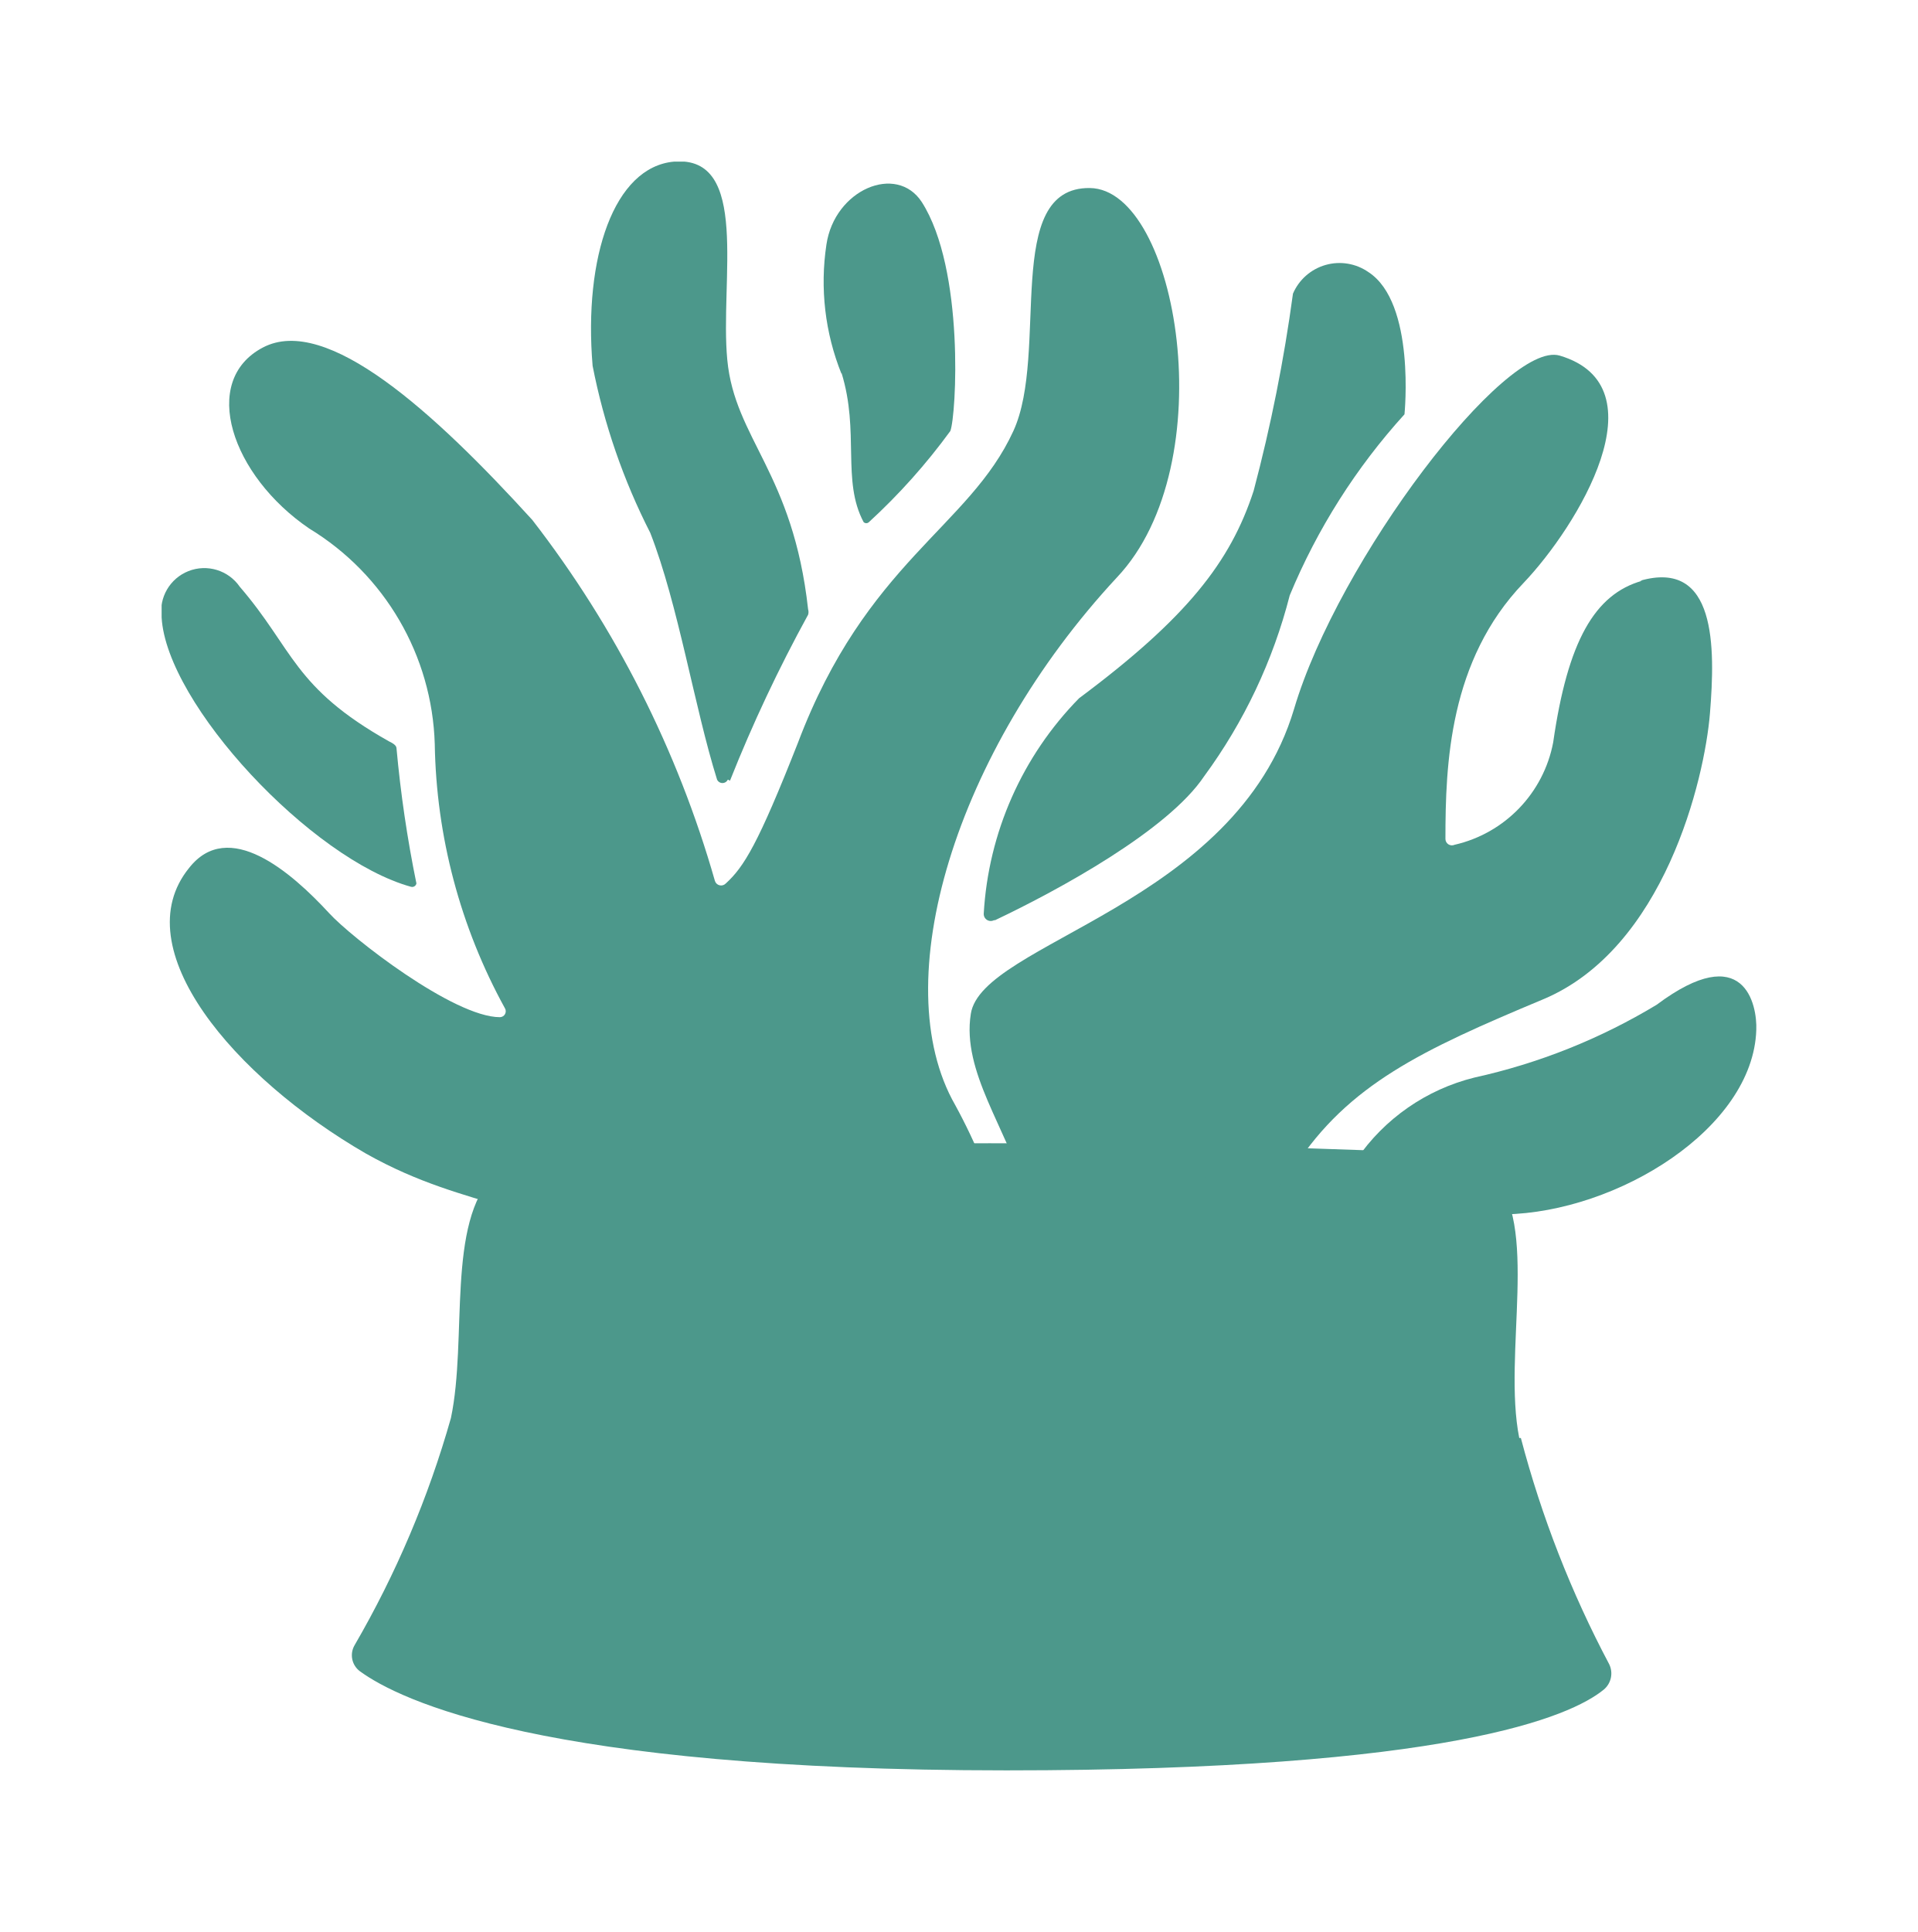
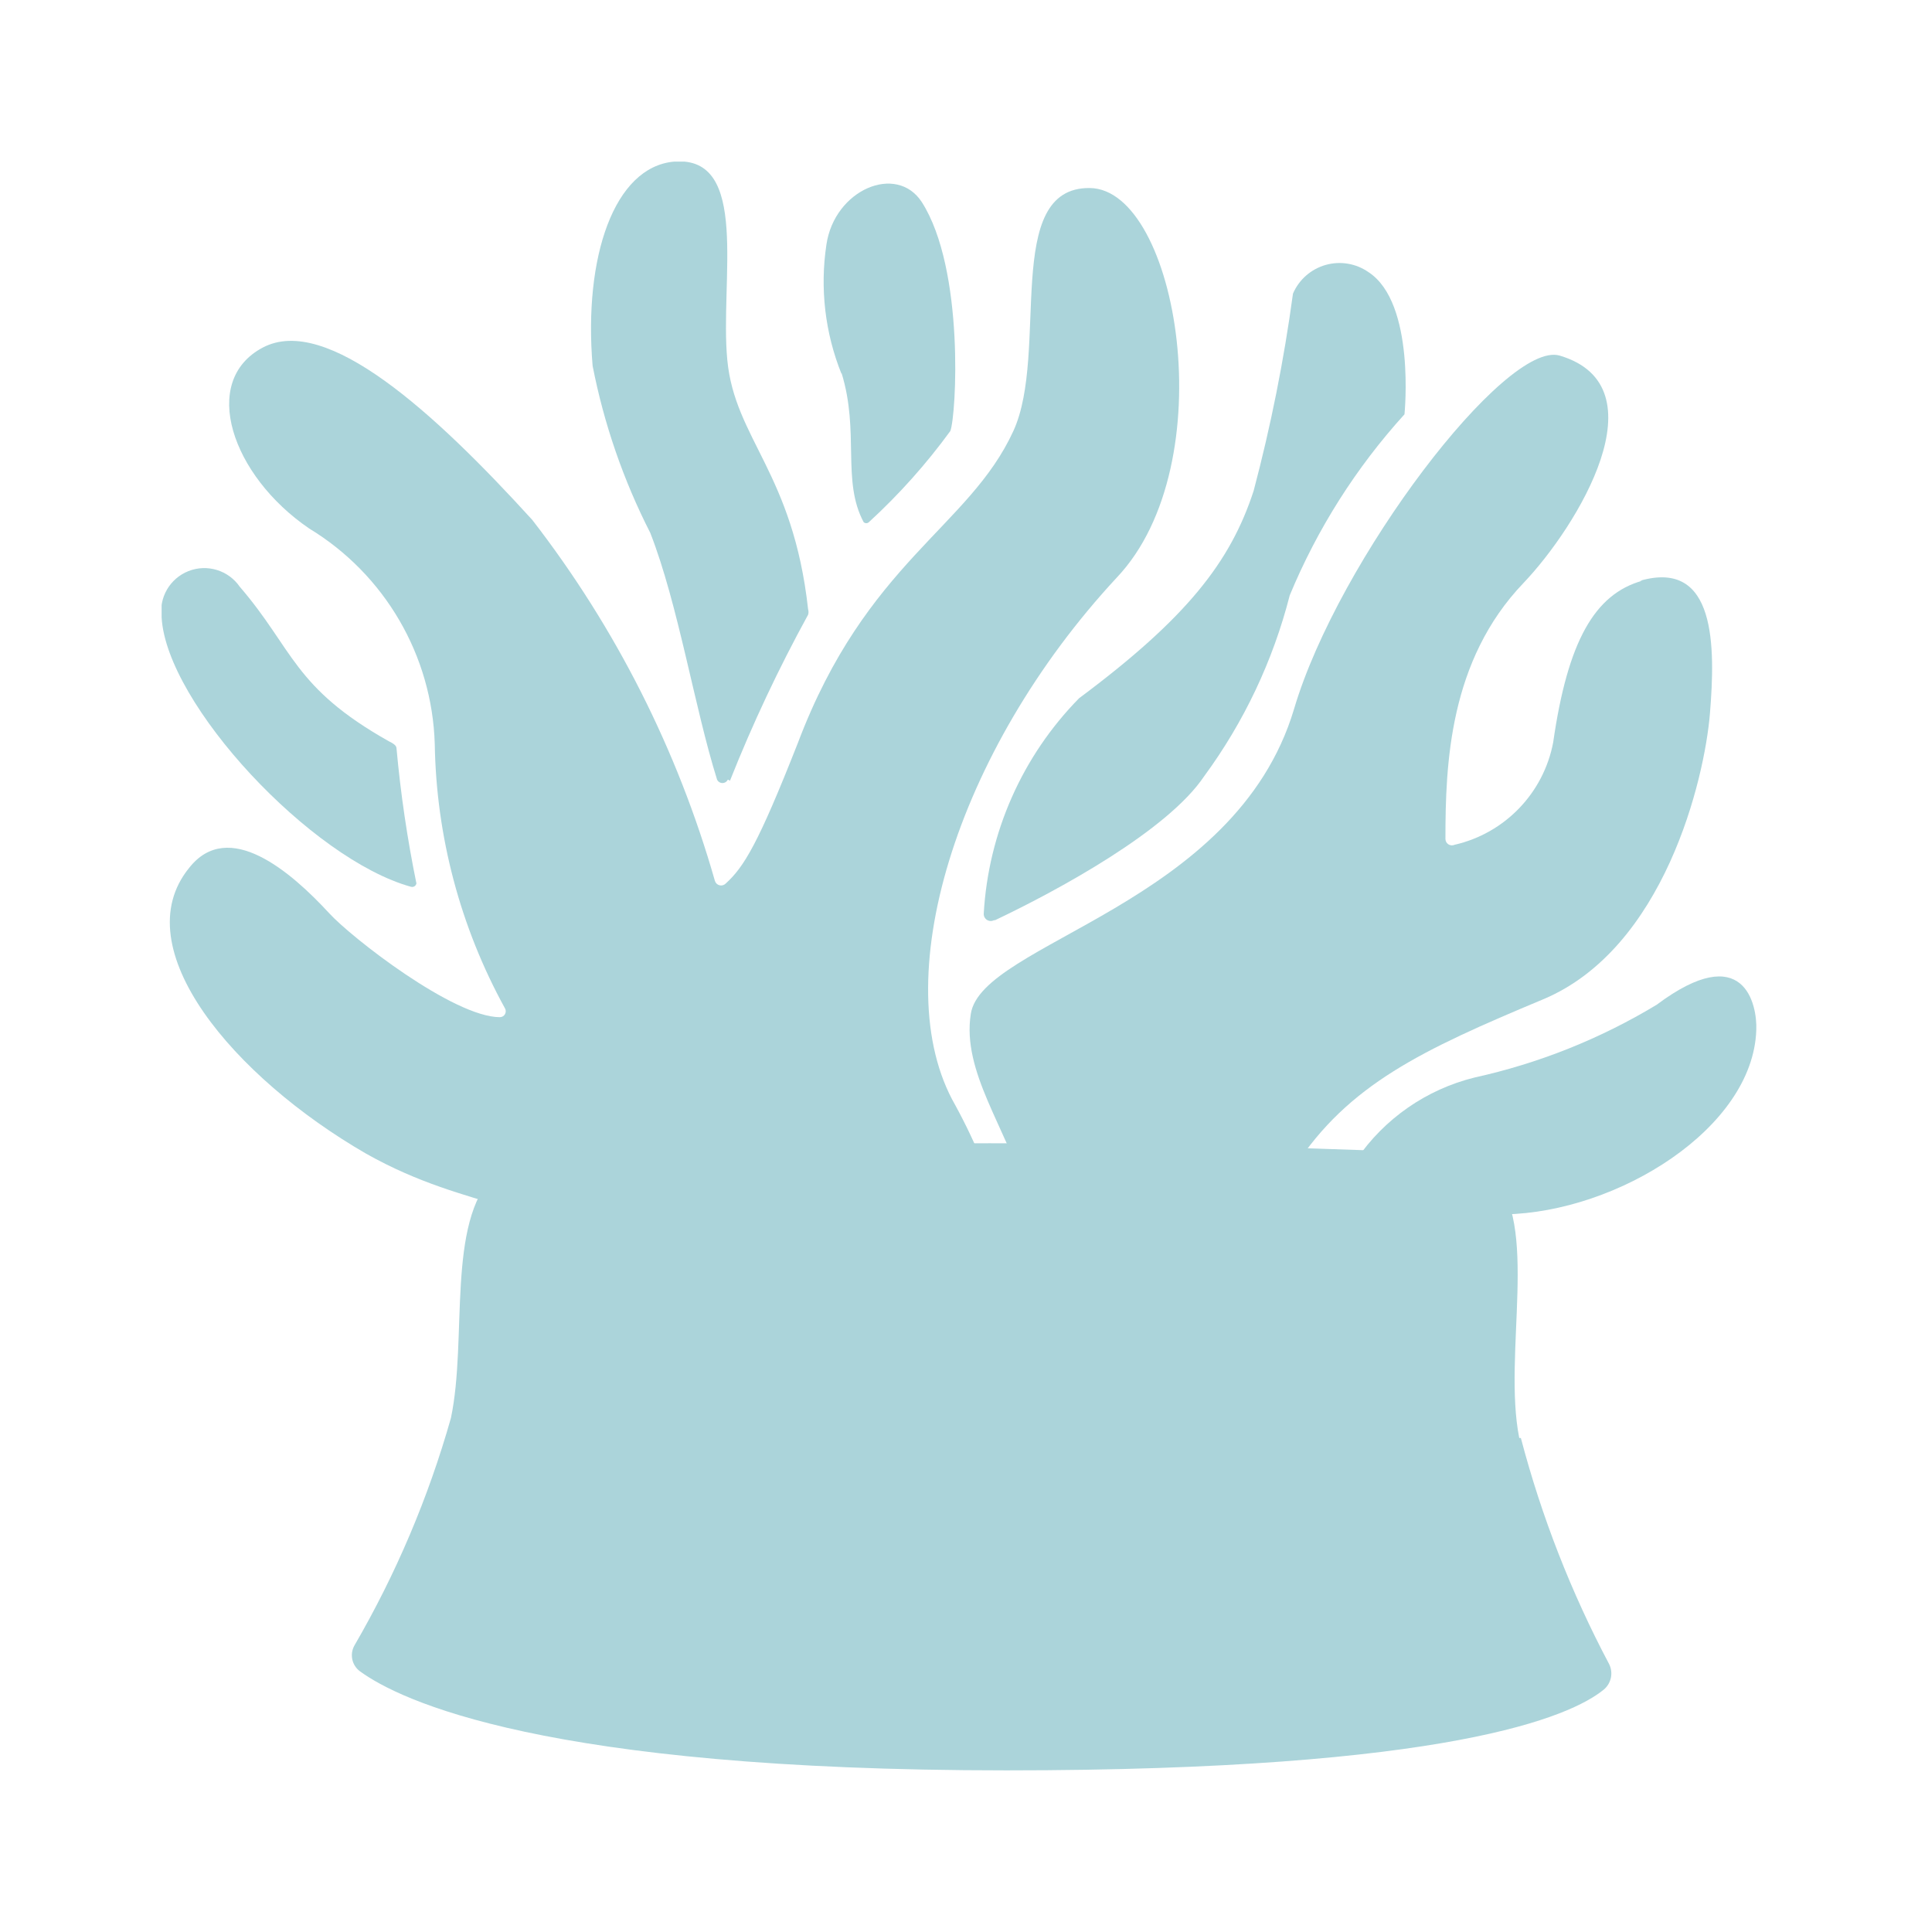
<svg xmlns="http://www.w3.org/2000/svg" viewBox="0 0 35.6 35.86" version="1.1" id="svg29" width="35.6" height="35.86">
  <defs id="defs7">
    <style id="style2">.cls-1{fill:none;}.cls-2{clip-path:url(#clip-path);}</style>
    <clipPath id="clip-path" transform="translate(0 0)">
      <rect class="cls-1" width="29.6" height="29.86" id="rect4" x="0" y="0" />
    </clipPath>
  </defs>
-   <g id="Layer_2" data-name="Layer 2" style="fill:#4c988b;fill-opacity:1" transform="translate(3,3)">
-     <g id="Layer_1-2" data-name="Layer 1" style="fill:#4c988b;fill-opacity:1">
-       <g class="cls-2" clip-path="url(#clip-path)" id="g25" style="fill:#4c988b;fill-opacity:1">
-         <path d="m 7.67,22.31 a 0.15,0.15 0 0 0 0.11,0.22 24.81,24.81 0 0 0 5.16,0.38 21.18,21.18 0 0 0 2.89,-0.55 0.25,0.25 0 0 0 0.17,-0.23 10.4,10.4 0 0 0 -1.27,-4.62 c -1.3,-2.27 0,-6.56 3,-9.79 2,-2.11 1.13,-7.21 -0.5,-7.23 C 15.6,0.47 16.48,3.54 15.81,5 c -0.82,1.79 -2.73,2.43 -4,5.79 -0.74,1.88 -1,2.3 -1.34,2.61 A 0.12,0.12 0 0 1 10.27,13.35 19.84,19.84 0 0 0 6.88,6.65 C 5.06,4.65 3.06,2.83 1.88,3.45 0.7,4.07 1.3,5.83 2.74,6.81 a 4.85,4.85 0 0 1 2.33,4 10.53,10.53 0 0 0 1.3,4.9 0.11,0.11 0 0 1 -0.09,0.17 C 5.42,15.88 3.52,14.4 3.11,13.95 2.4,13.18 1.24,12.18 0.51,13.11 -0.7,14.6 1.35,17 3.79,18.41 c 2,1.13 3.4,0.8 4,2.09 a 2,2 0 0 1 -0.1,1.81" id="path9" style="fill:#4c988b;fill-opacity:1" />
-         <path d="M 10.55,11.49 A 27.46,27.46 0 0 1 12,8.41 0.17,0.17 0 0 0 12,8.31 C 11.72,5.77 10.64,5.15 10.5,3.68 10.36,2.21 10.93,-0.12 9.51,0 8.4,0.1 7.83,1.77 8,3.79 a 11.8,11.8 0 0 0 1.07,3.1 c 0.52,1.33 0.82,3.24 1.24,4.58 a 0.11,0.11 0 0 0 0.2,0" id="path11" style="fill:#4c988b;fill-opacity:1" />
-         <path d="m 12.62,3.92 c 0.34,1.1 0,2 0.41,2.77 a 0.07,0.07 0 0 0 0.1,0 A 11.43,11.43 0 0 0 14.64,5 C 14.75,4.72 14.91,2 14.11,0.75 13.64,0.03 12.49,0.52 12.34,1.54 a 4.59,4.59 0 0 0 0.28,2.4" id="path13" style="fill:#4c988b;fill-opacity:1" />
-         <path d="M 4.73,13.4 A 22.8,22.8 0 0 1 4.36,10.89 C 4.36,10.83 4.28,10.79 4.22,10.76 2.44,9.76 2.45,9.05 1.45,7.89 A 0.8,0.8 0 0 0 0,8.46 c 0.09,1.61 2.78,4.49 4.63,5 a 0.08,0.08 0 0 0 0.1,-0.09" id="path15" style="fill:#4c988b;fill-opacity:1" />
-         <path d="m 25.2,23.69 c -0.31,-1.56 0.39,-4 -0.51,-4.89 a 1.76,1.76 0 0 0 -1.12,-0.4 c -1.36,-0.06 -4.45,-0.18 -8.2,-0.18 -3.75,0 -6.74,0.12 -8.08,0.18 a 1.68,1.68 0 0 0 -1.11,0.4 c -0.9,0.89 -0.5,3.05 -0.81,4.52 a 18.36,18.36 0 0 1 -1.79,4.22 0.37,0.37 0 0 0 0.1,0.48 c 0.74,0.54 3.41,1.84 12,1.84 8.22,0 10.48,-1 11.09,-1.5 a 0.39,0.39 0 0 0 0.1,-0.47 19.61,19.61 0 0 1 -1.64,-4.2" id="path17" style="fill:#4c988b;fill-opacity:1" />
-         <path d="m 27.48,7.78 c -0.88,0.25 -1.38,1.12 -1.65,3 A 2.41,2.41 0 0 1 24,12.68 0.12,0.12 0 0 1 23.83,12.57 c 0,-1.39 0.07,-3.31 1.45,-4.75 1,-1.05 2.59,-3.65 0.67,-4.22 -1,-0.29 -4.11,3.79 -4.93,6.56 -1.09,3.65 -5.8,4.33 -6,5.66 -0.17,1.07 0.67,2.13 1,3.28 a 14.71,14.71 0 0 0 3.11,0.08 c 0,-0.14 0.09,-0.27 0.14,-0.4 0.42,0.21 1.06,1 1.76,-0.12 1,-1.53 2.36,-2.17 4.61,-3.11 2.25,-0.94 3,-4.08 3.1,-5.31 0.1,-1.23 0.12,-2.87 -1.3,-2.46" id="path19" style="fill:#4c988b;fill-opacity:1" />
-         <path d="m 15.45,14.08 a 0.13,0.13 0 0 1 -0.19,-0.12 6.21,6.21 0 0 1 1.77,-4 c 2,-1.49 2.81,-2.53 3.24,-3.85 A 30,30 0 0 0 21,2.45 0.94,0.94 0 0 1 22.4,2.05 c 0.88,0.57 0.67,2.64 0.67,2.64 a 11.62,11.62 0 0 0 -2.13,3.36 9.75,9.75 0 0 1 -1.59,3.36 c -0.67,1 -2.68,2.1 -3.88,2.67" id="path21" style="fill:#4c988b;fill-opacity:1" />
-         <path d="M 22.18,18.52 A 3.74,3.74 0 0 1 24.37,17 11.2,11.2 0 0 0 27.75,15.65 c 1.63,-1.22 1.87,0 1.85,0.47 -0.06,1.82 -2.57,3.38 -4.67,3.42 a 5.11,5.11 0 0 0 -2,0.34 z" id="path23" style="fill:#4c988b;fill-opacity:1" />
+   <g id="Layer_2" data-name="Layer 2" style="fill:#abd4da;fill-opacity:1" transform="translate(3,3)">
+     <g id="Layer_1-2" data-name="Layer 1" style="fill:#abd4da;fill-opacity:1">
+       <g class="cls-2" clip-path="url(#clip-path)" id="g25" style="fill:#abd4da;fill-opacity:1">
+         <path d="m 7.67,22.31 a 0.15,0.15 0 0 0 0.11,0.22 24.81,24.81 0 0 0 5.16,0.38 21.18,21.18 0 0 0 2.89,-0.55 0.25,0.25 0 0 0 0.17,-0.23 10.4,10.4 0 0 0 -1.27,-4.62 c -1.3,-2.27 0,-6.56 3,-9.79 2,-2.11 1.13,-7.21 -0.5,-7.23 C 15.6,0.47 16.48,3.54 15.81,5 c -0.82,1.79 -2.73,2.43 -4,5.79 -0.74,1.88 -1,2.3 -1.34,2.61 A 0.12,0.12 0 0 1 10.27,13.35 19.84,19.84 0 0 0 6.88,6.65 C 5.06,4.65 3.06,2.83 1.88,3.45 0.7,4.07 1.3,5.83 2.74,6.81 a 4.85,4.85 0 0 1 2.33,4 10.53,10.53 0 0 0 1.3,4.9 0.11,0.11 0 0 1 -0.09,0.17 C 5.42,15.88 3.52,14.4 3.11,13.95 2.4,13.18 1.24,12.18 0.51,13.11 -0.7,14.6 1.35,17 3.79,18.41 c 2,1.13 3.4,0.8 4,2.09 a 2,2 0 0 1 -0.1,1.81" id="path9" style="fill:#abd4da;fill-opacity:1" />
+         <path d="M 10.55,11.49 A 27.46,27.46 0 0 1 12,8.41 0.17,0.17 0 0 0 12,8.31 C 11.72,5.77 10.64,5.15 10.5,3.68 10.36,2.21 10.93,-0.12 9.51,0 8.4,0.1 7.83,1.77 8,3.79 a 11.8,11.8 0 0 0 1.07,3.1 c 0.52,1.33 0.82,3.24 1.24,4.58 a 0.11,0.11 0 0 0 0.2,0" id="path11" style="fill:#abd4da;fill-opacity:1" />
+         <path d="m 12.62,3.92 c 0.34,1.1 0,2 0.41,2.77 a 0.07,0.07 0 0 0 0.1,0 A 11.43,11.43 0 0 0 14.64,5 C 14.75,4.72 14.91,2 14.11,0.75 13.64,0.03 12.49,0.52 12.34,1.54 a 4.59,4.59 0 0 0 0.28,2.4" id="path13" style="fill:#abd4da;fill-opacity:1" />
+         <path d="M 4.73,13.4 A 22.8,22.8 0 0 1 4.36,10.89 C 4.36,10.83 4.28,10.79 4.22,10.76 2.44,9.76 2.45,9.05 1.45,7.89 A 0.8,0.8 0 0 0 0,8.46 c 0.09,1.61 2.78,4.49 4.63,5 a 0.08,0.08 0 0 0 0.1,-0.09" id="path15" style="fill:#abd4da;fill-opacity:1" />
+         <path d="m 25.2,23.69 c -0.31,-1.56 0.39,-4 -0.51,-4.89 a 1.76,1.76 0 0 0 -1.12,-0.4 c -1.36,-0.06 -4.45,-0.18 -8.2,-0.18 -3.75,0 -6.74,0.12 -8.08,0.18 a 1.68,1.68 0 0 0 -1.11,0.4 c -0.9,0.89 -0.5,3.05 -0.81,4.52 a 18.36,18.36 0 0 1 -1.79,4.22 0.37,0.37 0 0 0 0.1,0.48 c 0.74,0.54 3.41,1.84 12,1.84 8.22,0 10.48,-1 11.09,-1.5 a 0.39,0.39 0 0 0 0.1,-0.47 19.61,19.61 0 0 1 -1.64,-4.2" id="path17" style="fill:#abd4da;fill-opacity:1" />
+         <path d="m 27.48,7.78 c -0.88,0.25 -1.38,1.12 -1.65,3 A 2.41,2.41 0 0 1 24,12.68 0.12,0.12 0 0 1 23.83,12.57 c 0,-1.39 0.07,-3.31 1.45,-4.75 1,-1.05 2.59,-3.65 0.67,-4.22 -1,-0.29 -4.11,3.79 -4.93,6.56 -1.09,3.65 -5.8,4.33 -6,5.66 -0.17,1.07 0.67,2.13 1,3.28 a 14.71,14.71 0 0 0 3.11,0.08 c 0,-0.14 0.09,-0.27 0.14,-0.4 0.42,0.21 1.06,1 1.76,-0.12 1,-1.53 2.36,-2.17 4.61,-3.11 2.25,-0.94 3,-4.08 3.1,-5.31 0.1,-1.23 0.12,-2.87 -1.3,-2.46" id="path19" style="fill:#abd4da;fill-opacity:1" />
+         <path d="m 15.45,14.08 a 0.13,0.13 0 0 1 -0.19,-0.12 6.21,6.21 0 0 1 1.77,-4 c 2,-1.49 2.81,-2.53 3.24,-3.85 A 30,30 0 0 0 21,2.45 0.94,0.94 0 0 1 22.4,2.05 c 0.88,0.57 0.67,2.64 0.67,2.64 a 11.62,11.62 0 0 0 -2.13,3.36 9.75,9.75 0 0 1 -1.59,3.36 c -0.67,1 -2.68,2.1 -3.88,2.67" id="path21" style="fill:#abd4da;fill-opacity:1" />
+         <path d="M 22.18,18.52 A 3.74,3.74 0 0 1 24.37,17 11.2,11.2 0 0 0 27.75,15.65 c 1.63,-1.22 1.87,0 1.85,0.47 -0.06,1.82 -2.57,3.38 -4.67,3.42 a 5.11,5.11 0 0 0 -2,0.34 z" id="path23" style="fill:#abd4da;fill-opacity:1" />
      </g>
    </g>
  </g>
</svg>
